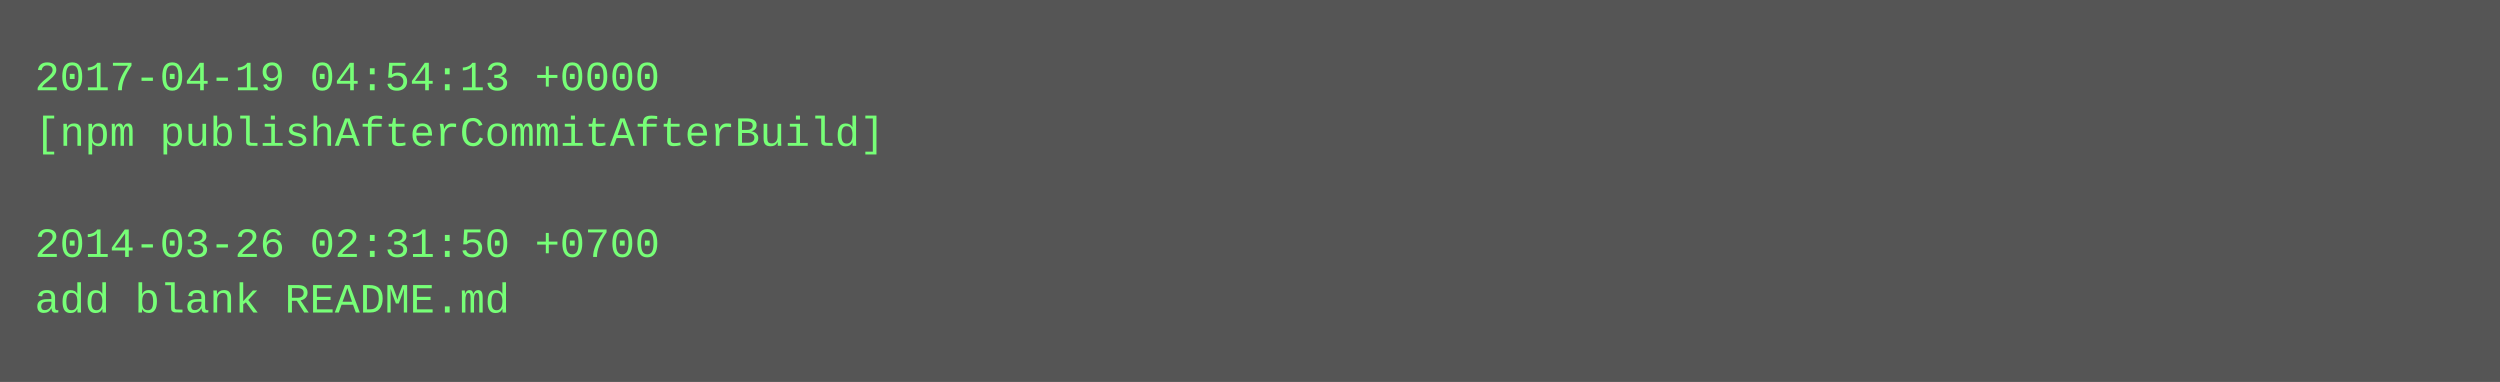
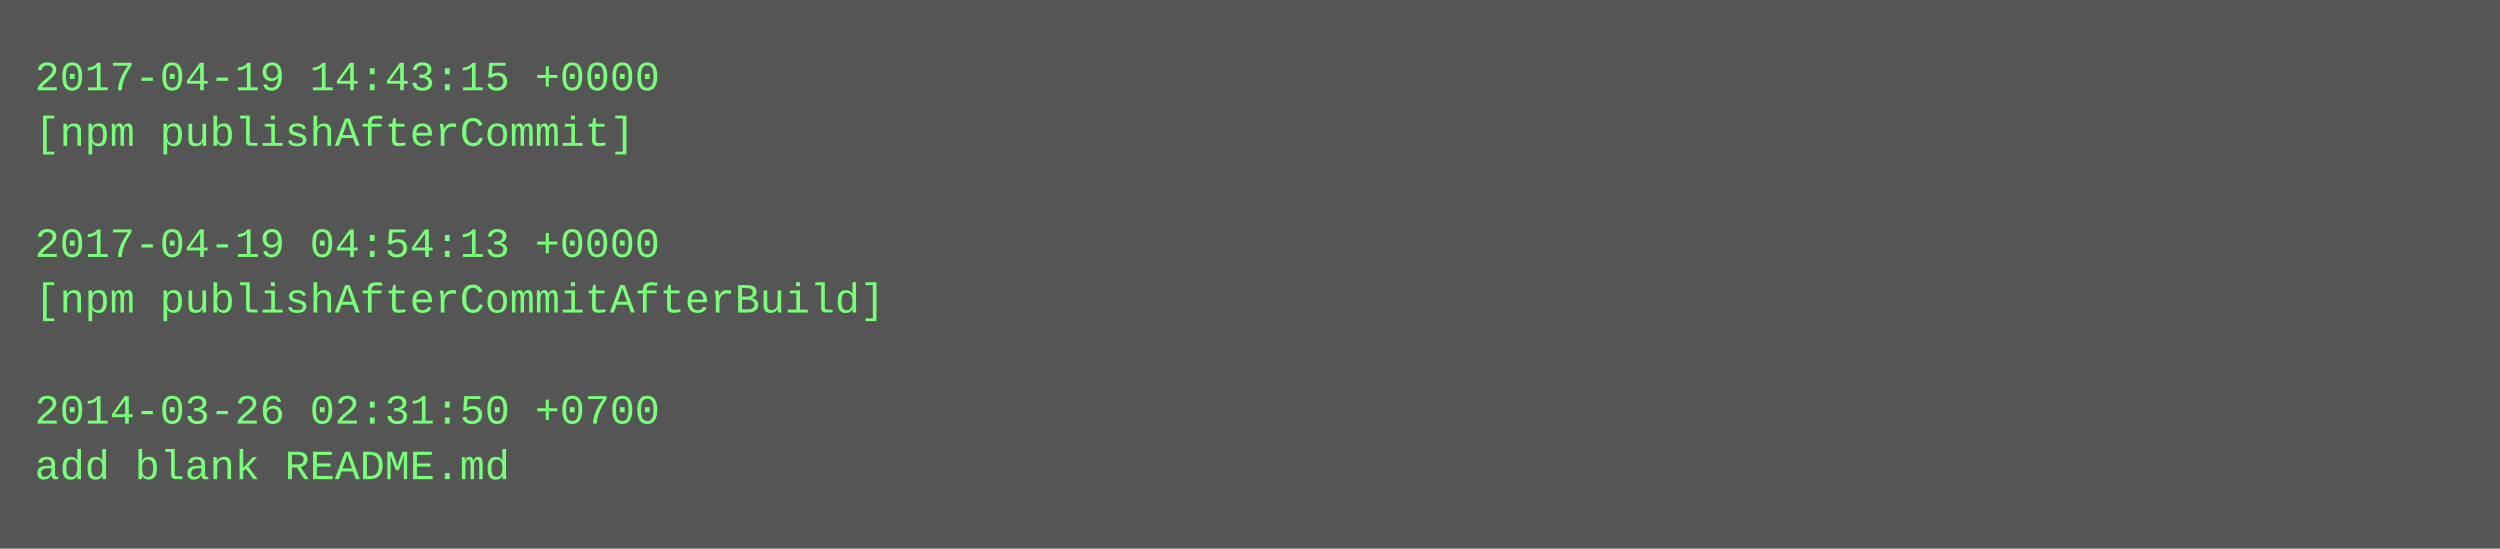
- <svg xmlns="http://www.w3.org/2000/svg" height="110" width="720">
-   <rect height="110" fill="#555" width="720" />
+ <svg xmlns="http://www.w3.org/2000/svg" height="158" width="720">
+   <rect height="158" fill="#555" width="720" />
  <text fill="#7f7" font-family="Courier New" font-size="12" xml:space="preserve">
-     <tspan x="10" y="26">2017-04-19 04:54:13 +0000</tspan>
-     <tspan x="10" y="42">[npm publishAfterCommitAfterBuild]</tspan>
+     <tspan x="10" y="26">2017-04-19 14:43:15 +0000</tspan>
+     <tspan x="10" y="42">[npm publishAfterCommit]</tspan>
    <tspan x="10" y="58" />
-     <tspan x="10" y="74">2014-03-26 02:31:50 +0700</tspan>
-     <tspan x="10" y="90">add blank README.md</tspan>
+     <tspan x="10" y="74">2017-04-19 04:54:13 +0000</tspan>
+     <tspan x="10" y="90">[npm publishAfterCommitAfterBuild]</tspan>
+     <tspan x="10" y="106" />
+     <tspan x="10" y="122">2014-03-26 02:31:50 +0700</tspan>
+     <tspan x="10" y="138">add blank README.md</tspan>
  </text>
</svg>
